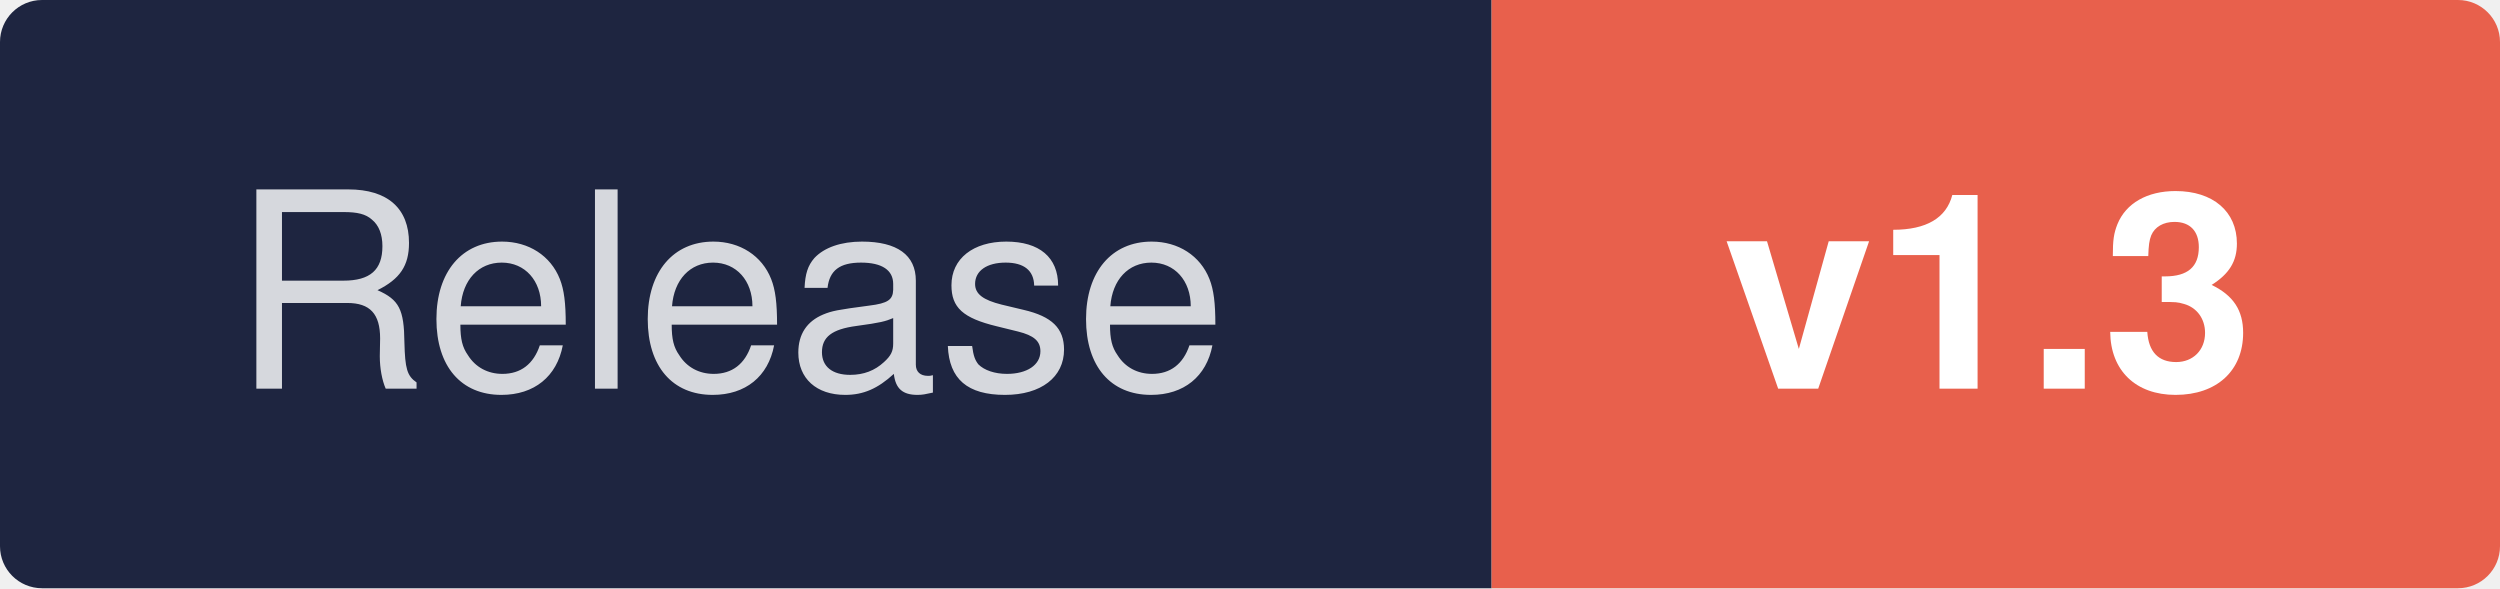
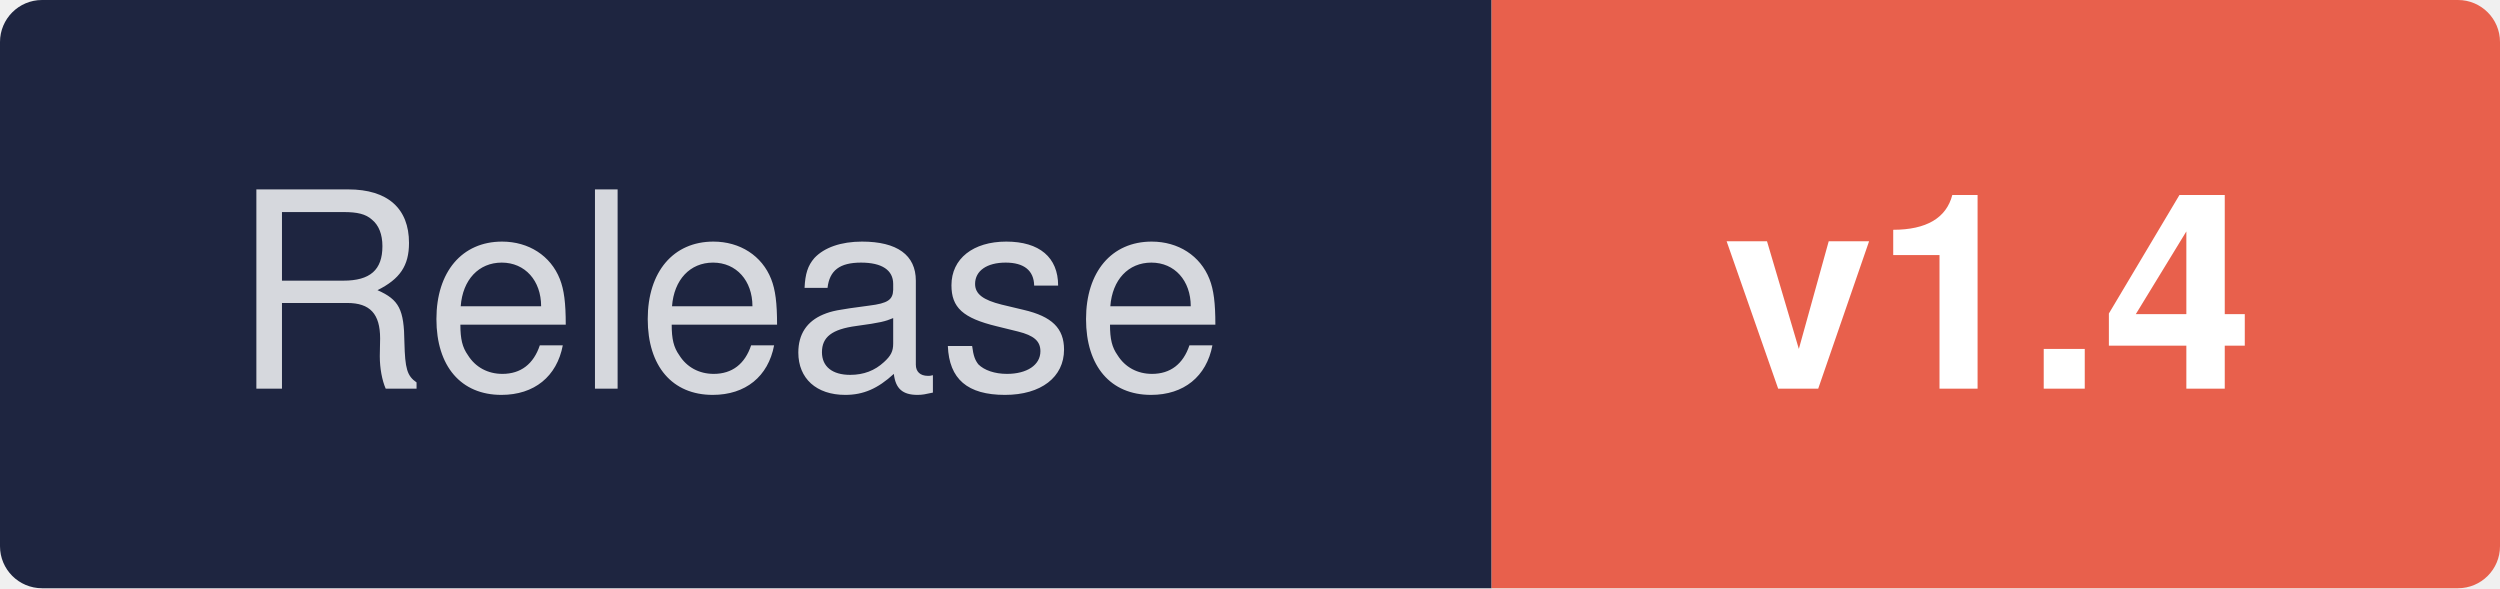
<svg xmlns="http://www.w3.org/2000/svg" width="119" height="28" viewBox="0 0 119 28">
  <clipPath id="r">
    <rect width="119" height="28" rx="2" />
  </clipPath>
  <g clip-path="url(#r)">
    <rect width="71" height="28" fill="#1E2540" />
    <rect x="71" width="48" height="28" fill="#E8604C" />
  </g>
  <g font-family="-apple-system, BlinkMacSystemFont, 'SF Pro Text', 'Segoe UI', 'Helvetica Neue', Helvetica, Arial, sans-serif" font-size="13" font-weight="500" fill="#fff">
    <text x="11" y="18.5" fill-opacity="0.82" textLength="49" lengthAdjust="spacingAndGlyphs">Release</text>
-     <text x="82" y="18.5" font-weight="600" textLength="26" lengthAdjust="spacingAndGlyphs">v1.3</text>
+     <text x="82" y="18.5" font-weight="600" textLength="26" lengthAdjust="spacingAndGlyphs">v1.4</text>
  </g>
</svg>
